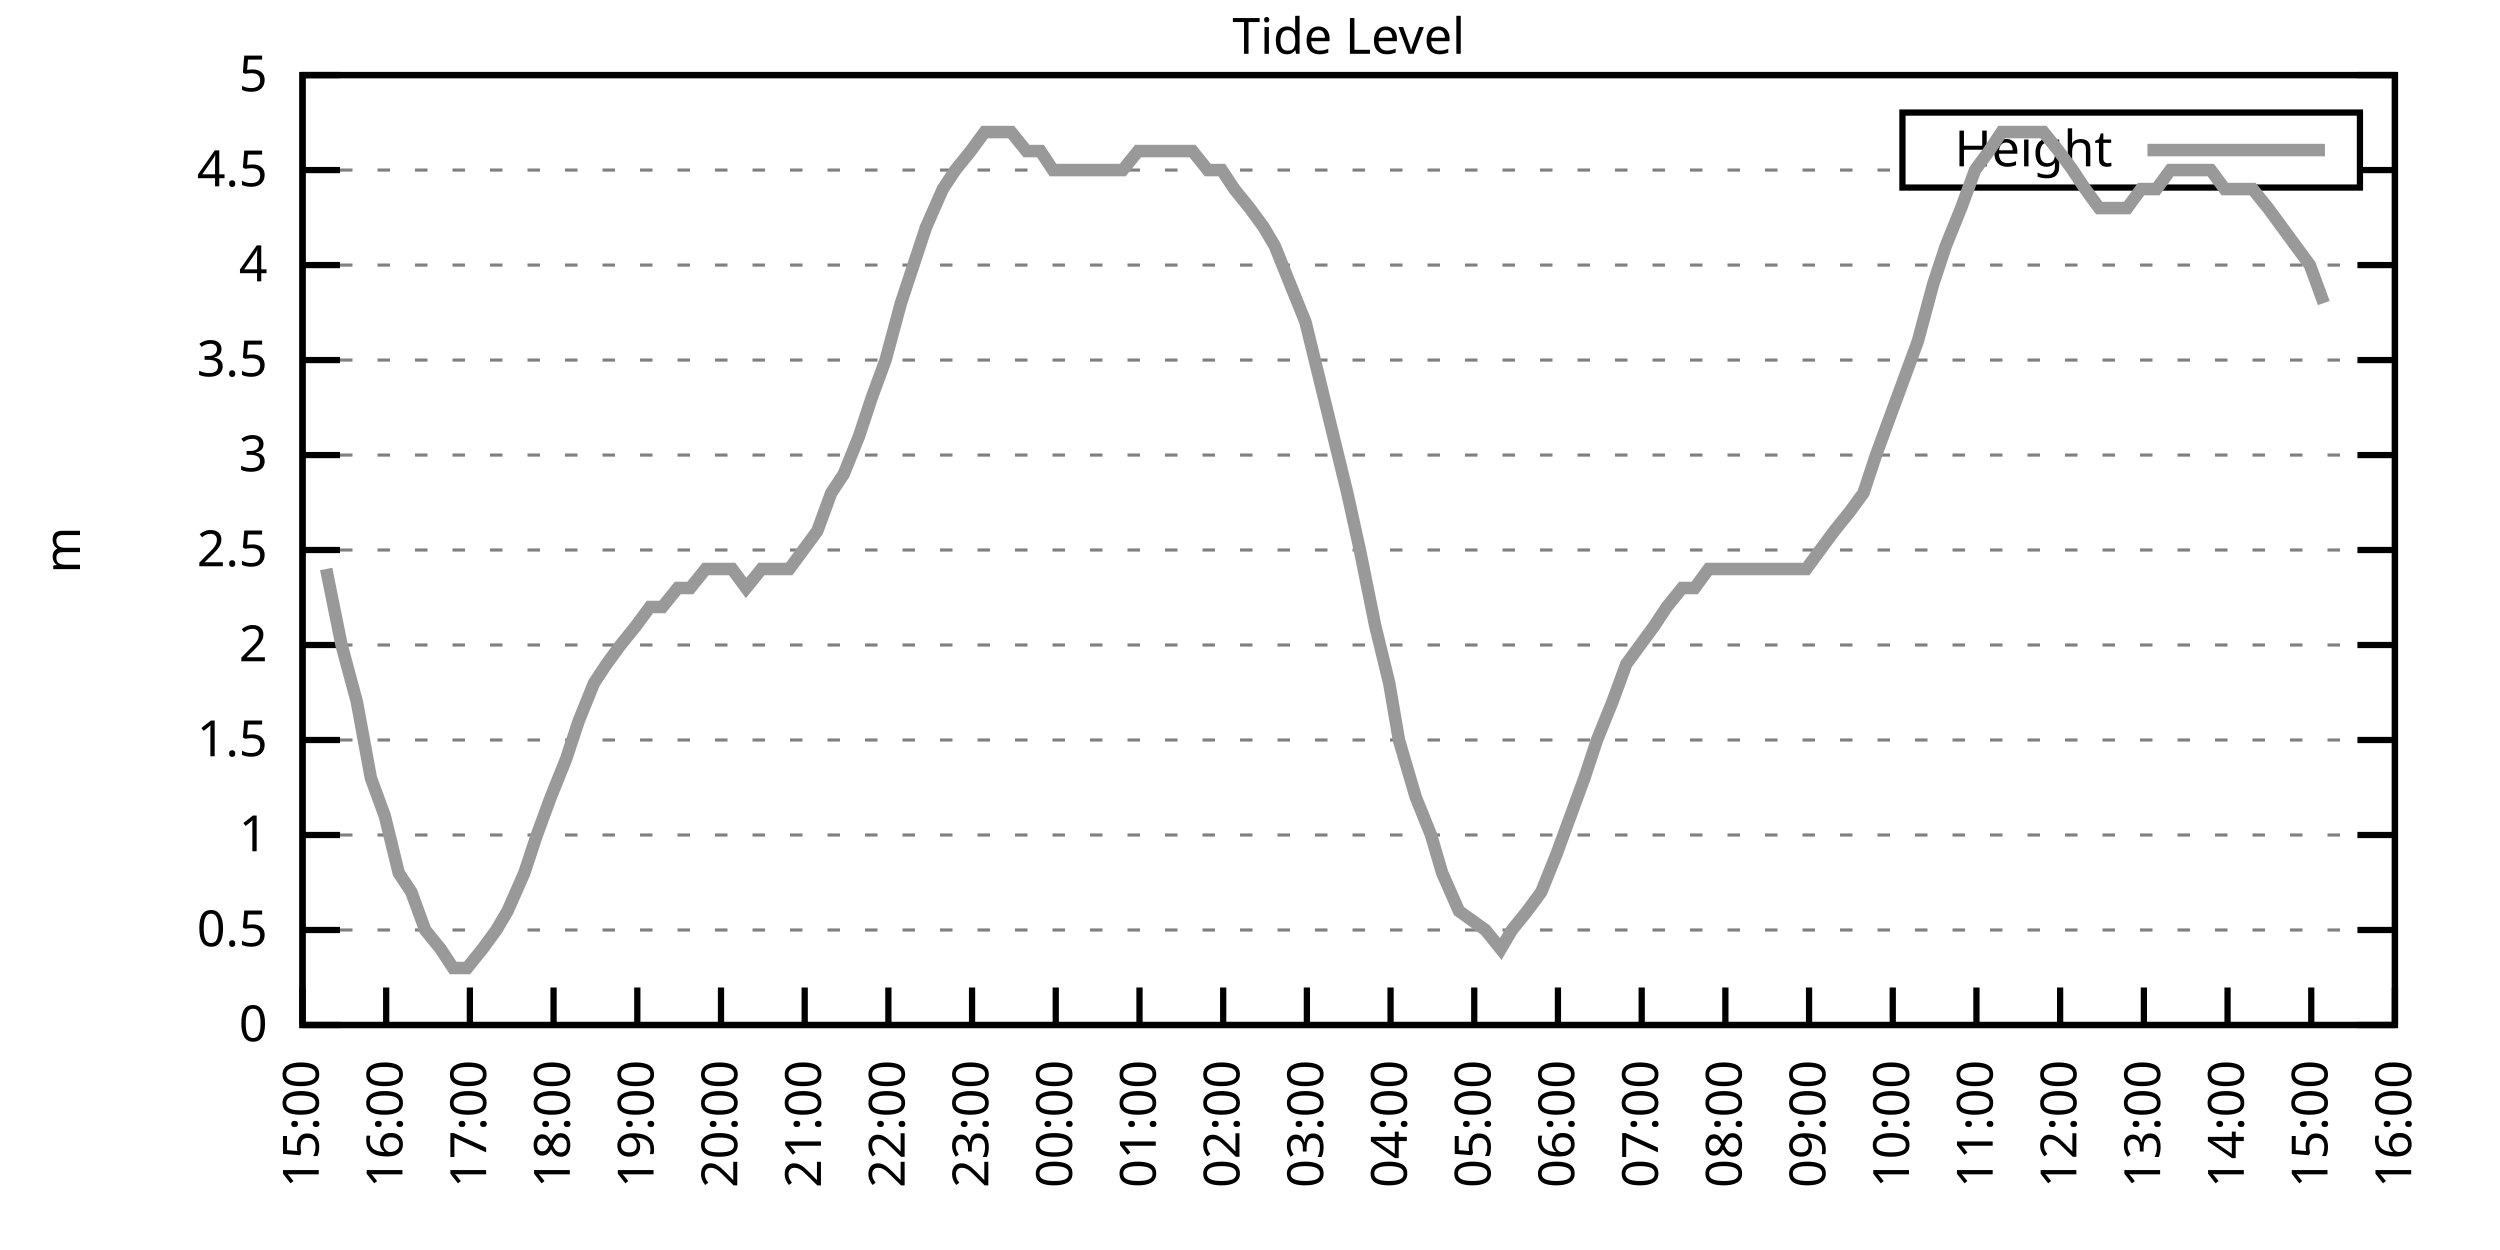
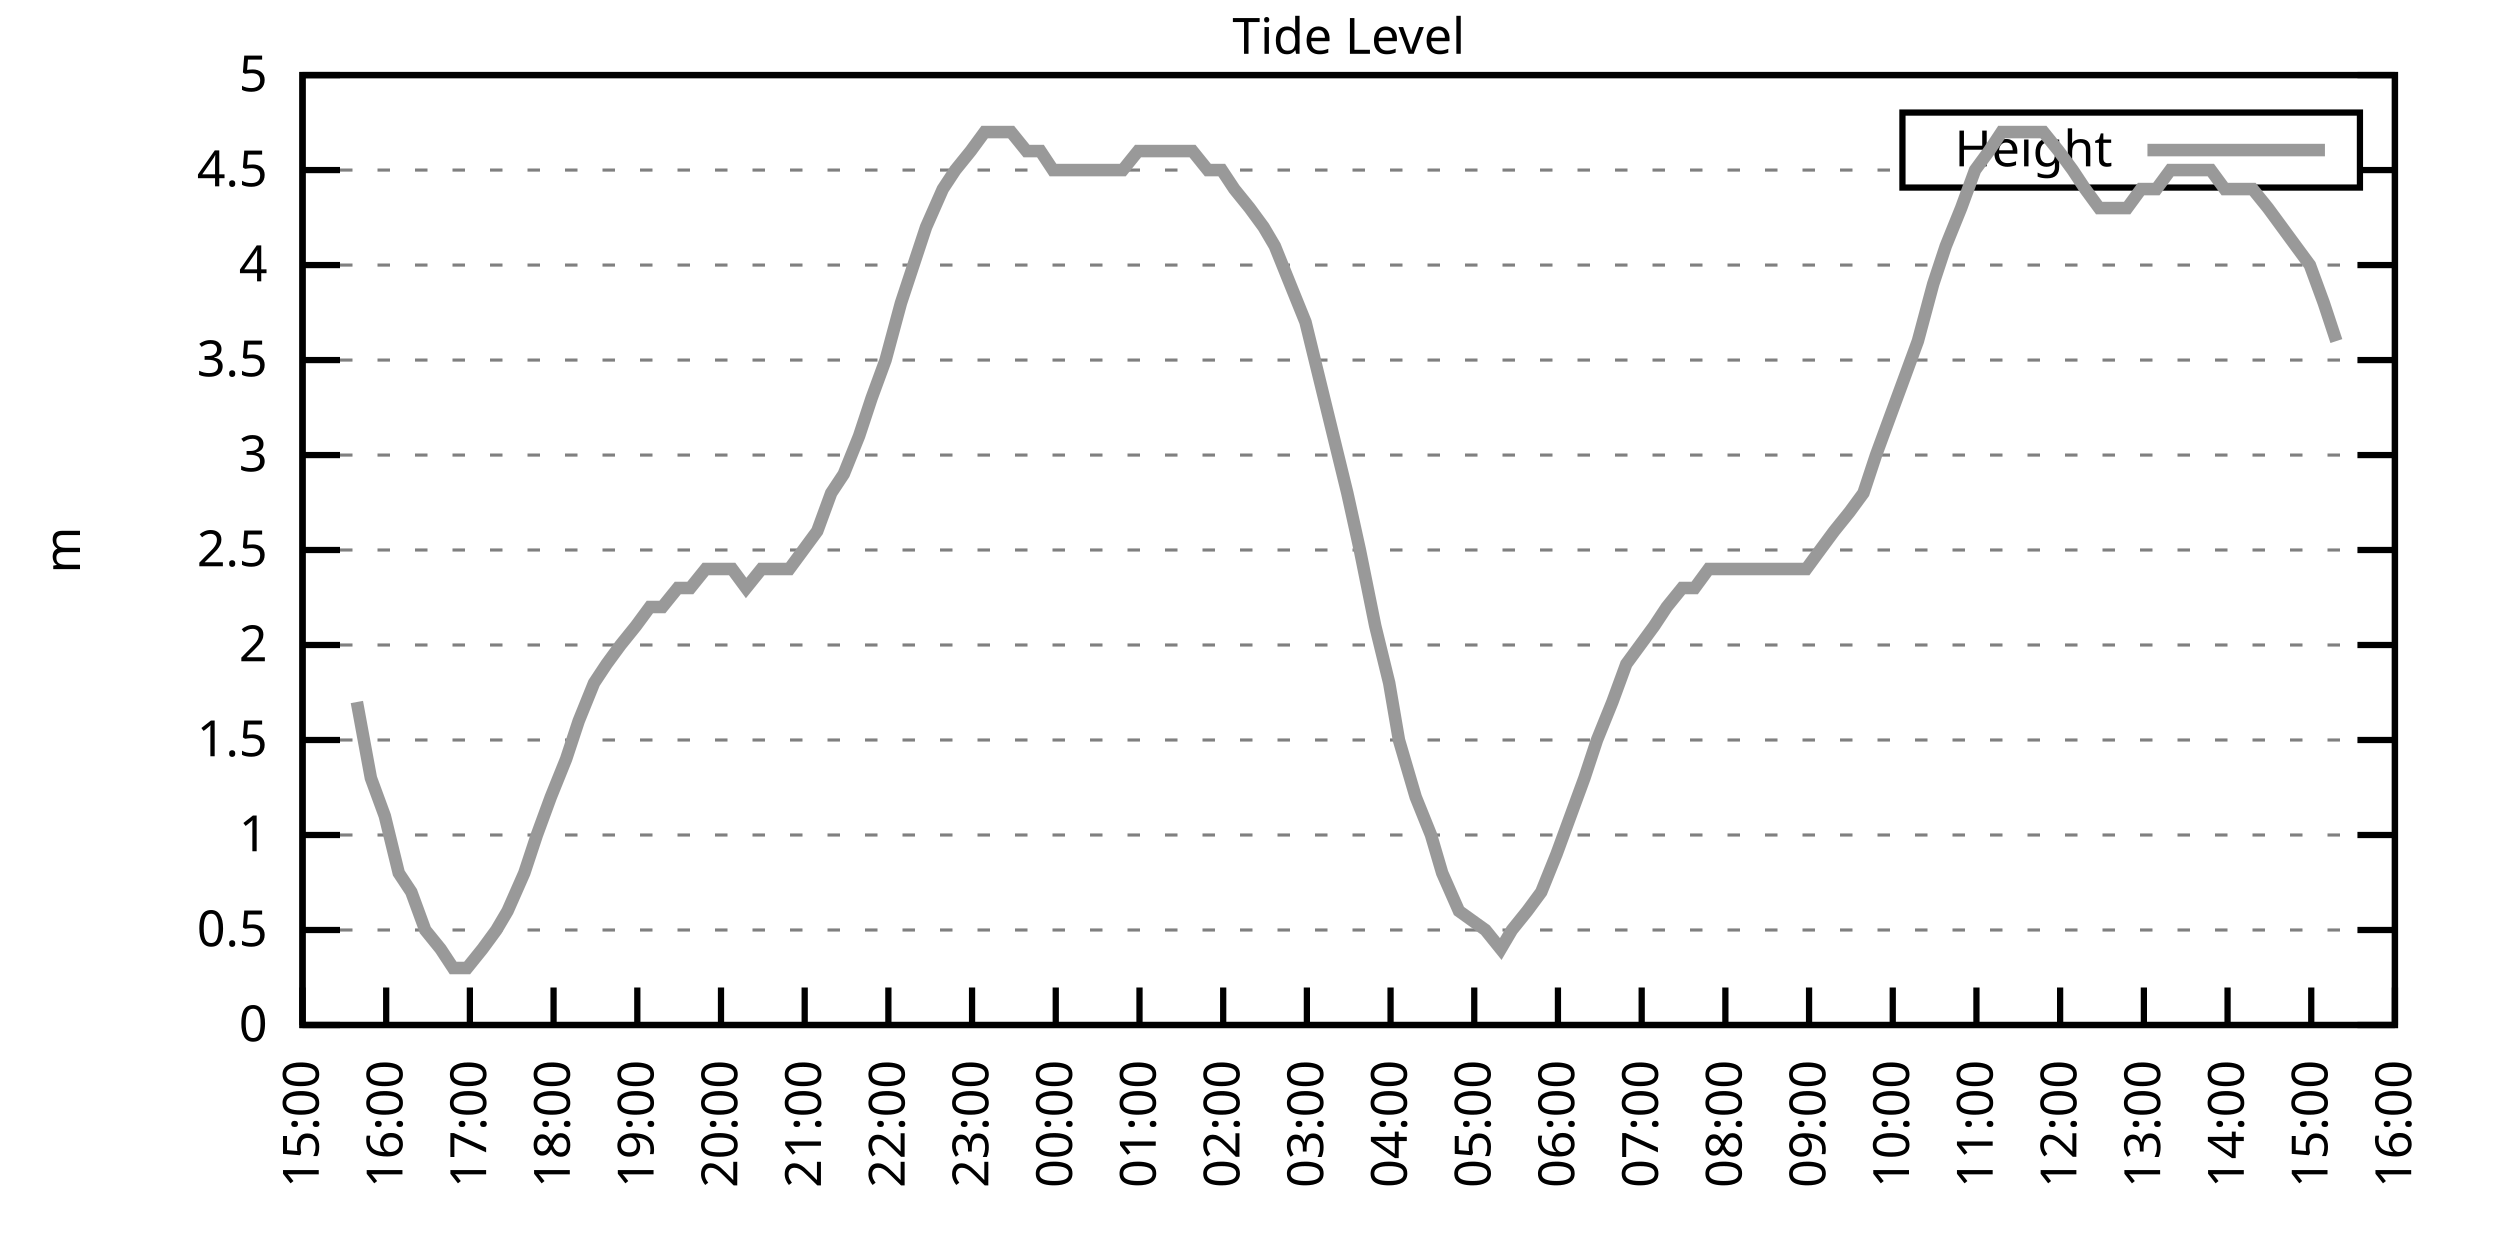
<svg xmlns="http://www.w3.org/2000/svg" xmlns:xlink="http://www.w3.org/1999/xlink" width="400" height="200" viewBox="0 0 400 200">
  <g id="gnuplot_canvas">
    <rect x="0" y="0" width="400" height="200" fill="none" />
    <defs>
      <circle id="gpDot" r="0.5" stroke-width="0.5" stroke="currentColor" />
      <path id="gpPt0" stroke-width="0.333" stroke="currentColor" d="M-1,0 h2 M0,-1 v2" />
      <path id="gpPt1" stroke-width="0.333" stroke="currentColor" d="M-1,-1 L1,1 M1,-1 L-1,1" />
      <path id="gpPt2" stroke-width="0.333" stroke="currentColor" d="M-1,0 L1,0 M0,-1 L0,1 M-1,-1 L1,1 M-1,1 L1,-1" />
      <rect id="gpPt3" stroke-width="0.333" stroke="currentColor" x="-1" y="-1" width="2" height="2" />
      <rect id="gpPt4" stroke-width="0.333" stroke="currentColor" fill="currentColor" x="-1" y="-1" width="2" height="2" />
      <circle id="gpPt5" stroke-width="0.333" stroke="currentColor" cx="0" cy="0" r="1" />
      <use xlink:href="#gpPt5" id="gpPt6" fill="currentColor" stroke="none" />
      <path id="gpPt7" stroke-width="0.333" stroke="currentColor" d="M0,-1.33 L-1.33,0.67 L1.33,0.67 z" />
      <use xlink:href="#gpPt7" id="gpPt8" fill="currentColor" stroke="none" />
      <use xlink:href="#gpPt7" id="gpPt9" stroke="currentColor" transform="rotate(180)" />
      <use xlink:href="#gpPt9" id="gpPt10" fill="currentColor" stroke="none" />
      <use xlink:href="#gpPt3" id="gpPt11" stroke="currentColor" transform="rotate(45)" />
      <use xlink:href="#gpPt11" id="gpPt12" fill="currentColor" stroke="none" />
      <path id="gpPt13" stroke-width="0.333" stroke="currentColor" d="M0,1.330 L1.265,0.411 L0.782,-1.067 L-0.782,-1.076 L-1.265,0.411 z" />
      <use xlink:href="#gpPt13" id="gpPt14" fill="currentColor" stroke="none" />
      <filter id="textbox" filterUnits="objectBoundingBox" x="0" y="0" height="1" width="1">
        <feFlood flood-color="white" flood-opacity="1" result="bgnd" />
        <feComposite in="SourceGraphic" in2="bgnd" operator="atop" />
      </filter>
      <filter id="greybox" filterUnits="objectBoundingBox" x="0" y="0" height="1" width="1">
        <feFlood flood-color="lightgrey" flood-opacity="1" result="grey" />
        <feComposite in="SourceGraphic" in2="grey" operator="atop" />
      </filter>
    </defs>
    <g fill="none" color="white" stroke="currentColor" stroke-width="1.00" stroke-linecap="butt" stroke-linejoin="miter">
</g>
    <g fill="none" color="black" stroke="currentColor" stroke-width="1.00" stroke-linecap="butt" stroke-linejoin="miter">
      <g stroke="none" shape-rendering="crispEdges">
        <polygon fill="rgb(255, 255, 255)" points="48.40,164.00 383.18,164.00 383.18,12.02 48.40,12.02 " />
      </g>
    </g>
    <g fill="none" color="black" stroke="currentColor" stroke-width="1.00" stroke-linecap="butt" stroke-linejoin="miter">
</g>
    <g fill="none" color="black" stroke="black" stroke-width="0.50" stroke-linecap="butt" stroke-linejoin="miter">
</g>
    <g fill="none" color="gray" stroke="currentColor" stroke-width="0.50" stroke-linecap="butt" stroke-linejoin="miter">
      <path stroke="gray" stroke-dasharray="2,4" class="gridline" d="M48.40,164.00 L383.19,164.00  " />
    </g>
    <g fill="none" color="gray" stroke="gray" stroke-width="1.00" stroke-linecap="butt" stroke-linejoin="miter">
</g>
    <g fill="none" color="black" stroke="currentColor" stroke-width="1.00" stroke-linecap="butt" stroke-linejoin="miter">
      <path stroke="black" d="M48.40,164.00 L54.40,164.00 M383.19,164.00 L377.19,164.00  " />
      <g transform="translate(42.80,166.60)" stroke="none" fill="black" font-family="Sans" font-size="8.00" text-anchor="end">
        <text>
          <tspan font-family="Sans"> 0</tspan>
        </text>
      </g>
    </g>
    <g fill="none" color="black" stroke="currentColor" stroke-width="1.00" stroke-linecap="butt" stroke-linejoin="miter">
</g>
    <g fill="none" color="black" stroke="black" stroke-width="0.50" stroke-linecap="butt" stroke-linejoin="miter">
</g>
    <g fill="none" color="gray" stroke="currentColor" stroke-width="0.50" stroke-linecap="butt" stroke-linejoin="miter">
      <path stroke="gray" stroke-dasharray="2,4" class="gridline" d="M48.40,148.80 L383.19,148.80  " />
    </g>
    <g fill="none" color="gray" stroke="gray" stroke-width="1.00" stroke-linecap="butt" stroke-linejoin="miter">
</g>
    <g fill="none" color="black" stroke="currentColor" stroke-width="1.00" stroke-linecap="butt" stroke-linejoin="miter">
      <path stroke="black" d="M48.40,148.80 L54.40,148.80 M383.19,148.80 L377.19,148.80  " />
      <g transform="translate(42.80,151.40)" stroke="none" fill="black" font-family="Sans" font-size="8.00" text-anchor="end">
        <text>
          <tspan font-family="Sans"> 0.5</tspan>
        </text>
      </g>
    </g>
    <g fill="none" color="black" stroke="currentColor" stroke-width="1.00" stroke-linecap="butt" stroke-linejoin="miter">
</g>
    <g fill="none" color="black" stroke="black" stroke-width="0.50" stroke-linecap="butt" stroke-linejoin="miter">
</g>
    <g fill="none" color="gray" stroke="currentColor" stroke-width="0.50" stroke-linecap="butt" stroke-linejoin="miter">
      <path stroke="gray" stroke-dasharray="2,4" class="gridline" d="M48.40,133.60 L383.19,133.60  " />
    </g>
    <g fill="none" color="gray" stroke="gray" stroke-width="1.00" stroke-linecap="butt" stroke-linejoin="miter">
</g>
    <g fill="none" color="black" stroke="currentColor" stroke-width="1.00" stroke-linecap="butt" stroke-linejoin="miter">
      <path stroke="black" d="M48.40,133.60 L54.40,133.60 M383.19,133.60 L377.19,133.60  " />
      <g transform="translate(42.80,136.20)" stroke="none" fill="black" font-family="Sans" font-size="8.00" text-anchor="end">
        <text>
          <tspan font-family="Sans"> 1</tspan>
        </text>
      </g>
    </g>
    <g fill="none" color="black" stroke="currentColor" stroke-width="1.00" stroke-linecap="butt" stroke-linejoin="miter">
</g>
    <g fill="none" color="black" stroke="black" stroke-width="0.50" stroke-linecap="butt" stroke-linejoin="miter">
</g>
    <g fill="none" color="gray" stroke="currentColor" stroke-width="0.50" stroke-linecap="butt" stroke-linejoin="miter">
      <path stroke="gray" stroke-dasharray="2,4" class="gridline" d="M48.40,118.40 L383.19,118.40  " />
    </g>
    <g fill="none" color="gray" stroke="gray" stroke-width="1.00" stroke-linecap="butt" stroke-linejoin="miter">
</g>
    <g fill="none" color="black" stroke="currentColor" stroke-width="1.00" stroke-linecap="butt" stroke-linejoin="miter">
      <path stroke="black" d="M48.40,118.40 L54.40,118.40 M383.19,118.40 L377.19,118.40  " />
      <g transform="translate(42.80,121.00)" stroke="none" fill="black" font-family="Sans" font-size="8.00" text-anchor="end">
        <text>
          <tspan font-family="Sans"> 1.5</tspan>
        </text>
      </g>
    </g>
    <g fill="none" color="black" stroke="currentColor" stroke-width="1.00" stroke-linecap="butt" stroke-linejoin="miter">
</g>
    <g fill="none" color="black" stroke="black" stroke-width="0.50" stroke-linecap="butt" stroke-linejoin="miter">
</g>
    <g fill="none" color="gray" stroke="currentColor" stroke-width="0.50" stroke-linecap="butt" stroke-linejoin="miter">
      <path stroke="gray" stroke-dasharray="2,4" class="gridline" d="M48.40,103.20 L383.19,103.20  " />
    </g>
    <g fill="none" color="gray" stroke="gray" stroke-width="1.00" stroke-linecap="butt" stroke-linejoin="miter">
</g>
    <g fill="none" color="black" stroke="currentColor" stroke-width="1.00" stroke-linecap="butt" stroke-linejoin="miter">
      <path stroke="black" d="M48.40,103.20 L54.40,103.20 M383.19,103.20 L377.19,103.20  " />
      <g transform="translate(42.80,105.80)" stroke="none" fill="black" font-family="Sans" font-size="8.00" text-anchor="end">
        <text>
          <tspan font-family="Sans"> 2</tspan>
        </text>
      </g>
    </g>
    <g fill="none" color="black" stroke="currentColor" stroke-width="1.00" stroke-linecap="butt" stroke-linejoin="miter">
</g>
    <g fill="none" color="black" stroke="black" stroke-width="0.50" stroke-linecap="butt" stroke-linejoin="miter">
</g>
    <g fill="none" color="gray" stroke="currentColor" stroke-width="0.50" stroke-linecap="butt" stroke-linejoin="miter">
      <path stroke="gray" stroke-dasharray="2,4" class="gridline" d="M48.40,88.00 L383.19,88.00  " />
    </g>
    <g fill="none" color="gray" stroke="gray" stroke-width="1.00" stroke-linecap="butt" stroke-linejoin="miter">
</g>
    <g fill="none" color="black" stroke="currentColor" stroke-width="1.00" stroke-linecap="butt" stroke-linejoin="miter">
      <path stroke="black" d="M48.40,88.00 L54.40,88.00 M383.19,88.00 L377.19,88.00  " />
      <g transform="translate(42.80,90.60)" stroke="none" fill="black" font-family="Sans" font-size="8.00" text-anchor="end">
        <text>
          <tspan font-family="Sans"> 2.5</tspan>
        </text>
      </g>
    </g>
    <g fill="none" color="black" stroke="currentColor" stroke-width="1.00" stroke-linecap="butt" stroke-linejoin="miter">
</g>
    <g fill="none" color="black" stroke="black" stroke-width="0.50" stroke-linecap="butt" stroke-linejoin="miter">
</g>
    <g fill="none" color="gray" stroke="currentColor" stroke-width="0.50" stroke-linecap="butt" stroke-linejoin="miter">
      <path stroke="gray" stroke-dasharray="2,4" class="gridline" d="M48.40,72.81 L383.19,72.81  " />
    </g>
    <g fill="none" color="gray" stroke="gray" stroke-width="1.00" stroke-linecap="butt" stroke-linejoin="miter">
</g>
    <g fill="none" color="black" stroke="currentColor" stroke-width="1.00" stroke-linecap="butt" stroke-linejoin="miter">
      <path stroke="black" d="M48.40,72.81 L54.40,72.81 M383.19,72.81 L377.19,72.81  " />
      <g transform="translate(42.80,75.41)" stroke="none" fill="black" font-family="Sans" font-size="8.00" text-anchor="end">
        <text>
          <tspan font-family="Sans"> 3</tspan>
        </text>
      </g>
    </g>
    <g fill="none" color="black" stroke="currentColor" stroke-width="1.00" stroke-linecap="butt" stroke-linejoin="miter">
</g>
    <g fill="none" color="black" stroke="black" stroke-width="0.50" stroke-linecap="butt" stroke-linejoin="miter">
</g>
    <g fill="none" color="gray" stroke="currentColor" stroke-width="0.50" stroke-linecap="butt" stroke-linejoin="miter">
      <path stroke="gray" stroke-dasharray="2,4" class="gridline" d="M48.40,57.61 L383.19,57.61  " />
    </g>
    <g fill="none" color="gray" stroke="gray" stroke-width="1.00" stroke-linecap="butt" stroke-linejoin="miter">
</g>
    <g fill="none" color="black" stroke="currentColor" stroke-width="1.00" stroke-linecap="butt" stroke-linejoin="miter">
      <path stroke="black" d="M48.40,57.61 L54.40,57.61 M383.19,57.61 L377.19,57.61  " />
      <g transform="translate(42.80,60.21)" stroke="none" fill="black" font-family="Sans" font-size="8.00" text-anchor="end">
        <text>
          <tspan font-family="Sans"> 3.5</tspan>
        </text>
      </g>
    </g>
    <g fill="none" color="black" stroke="currentColor" stroke-width="1.00" stroke-linecap="butt" stroke-linejoin="miter">
</g>
    <g fill="none" color="black" stroke="black" stroke-width="0.50" stroke-linecap="butt" stroke-linejoin="miter">
</g>
    <g fill="none" color="gray" stroke="currentColor" stroke-width="0.50" stroke-linecap="butt" stroke-linejoin="miter">
      <path stroke="gray" stroke-dasharray="2,4" class="gridline" d="M48.40,42.41 L383.19,42.41  " />
    </g>
    <g fill="none" color="gray" stroke="gray" stroke-width="1.00" stroke-linecap="butt" stroke-linejoin="miter">
</g>
    <g fill="none" color="black" stroke="currentColor" stroke-width="1.00" stroke-linecap="butt" stroke-linejoin="miter">
      <path stroke="black" d="M48.40,42.41 L54.40,42.41 M383.19,42.41 L377.19,42.41  " />
      <g transform="translate(42.80,45.01)" stroke="none" fill="black" font-family="Sans" font-size="8.00" text-anchor="end">
        <text>
          <tspan font-family="Sans"> 4</tspan>
        </text>
      </g>
    </g>
    <g fill="none" color="black" stroke="currentColor" stroke-width="1.00" stroke-linecap="butt" stroke-linejoin="miter">
</g>
    <g fill="none" color="black" stroke="black" stroke-width="0.50" stroke-linecap="butt" stroke-linejoin="miter">
</g>
    <g fill="none" color="gray" stroke="currentColor" stroke-width="0.50" stroke-linecap="butt" stroke-linejoin="miter">
      <path stroke="gray" stroke-dasharray="2,4" class="gridline" d="M48.40,27.21 L304.39,27.21 M377.59,27.21 L383.19,27.21  " />
    </g>
    <g fill="none" color="gray" stroke="gray" stroke-width="1.00" stroke-linecap="butt" stroke-linejoin="miter">
</g>
    <g fill="none" color="black" stroke="currentColor" stroke-width="1.00" stroke-linecap="butt" stroke-linejoin="miter">
      <path stroke="black" d="M48.40,27.21 L54.40,27.21 M383.19,27.21 L377.19,27.21  " />
      <g transform="translate(42.80,29.81)" stroke="none" fill="black" font-family="Sans" font-size="8.00" text-anchor="end">
        <text>
          <tspan font-family="Sans"> 4.5</tspan>
        </text>
      </g>
    </g>
    <g fill="none" color="black" stroke="currentColor" stroke-width="1.00" stroke-linecap="butt" stroke-linejoin="miter">
</g>
    <g fill="none" color="black" stroke="black" stroke-width="0.50" stroke-linecap="butt" stroke-linejoin="miter">
</g>
    <g fill="none" color="gray" stroke="currentColor" stroke-width="0.50" stroke-linecap="butt" stroke-linejoin="miter">
      <path stroke="gray" stroke-dasharray="2,4" class="gridline" d="M48.40,12.01 L383.19,12.01  " />
    </g>
    <g fill="none" color="gray" stroke="gray" stroke-width="1.00" stroke-linecap="butt" stroke-linejoin="miter">
</g>
    <g fill="none" color="black" stroke="currentColor" stroke-width="1.00" stroke-linecap="butt" stroke-linejoin="miter">
      <path stroke="black" d="M48.40,12.01 L54.40,12.01 M383.19,12.01 L377.19,12.01  " />
      <g transform="translate(42.80,14.61)" stroke="none" fill="black" font-family="Sans" font-size="8.00" text-anchor="end">
        <text>
          <tspan font-family="Sans"> 5</tspan>
        </text>
      </g>
    </g>
    <g fill="none" color="black" stroke="currentColor" stroke-width="1.00" stroke-linecap="butt" stroke-linejoin="miter">
      <path stroke="black" d="M48.40,164.00 L48.40,158.00  " />
      <g transform="translate(51.00,169.60) rotate(270.00)" stroke="none" fill="black" font-family="Sans" font-size="8.00" text-anchor="end">
        <text>
          <tspan font-family="Sans">15:00</tspan>
        </text>
      </g>
    </g>
    <g fill="none" color="black" stroke="currentColor" stroke-width="1.00" stroke-linecap="butt" stroke-linejoin="miter">
      <path stroke="black" d="M61.79,164.00 L61.79,158.00  " />
      <g transform="translate(64.39,169.60) rotate(270.00)" stroke="none" fill="black" font-family="Sans" font-size="8.00" text-anchor="end">
        <text>
          <tspan font-family="Sans">16:00</tspan>
        </text>
      </g>
    </g>
    <g fill="none" color="black" stroke="currentColor" stroke-width="1.00" stroke-linecap="butt" stroke-linejoin="miter">
      <path stroke="black" d="M75.18,164.00 L75.18,158.00  " />
      <g transform="translate(77.78,169.60) rotate(270.00)" stroke="none" fill="black" font-family="Sans" font-size="8.00" text-anchor="end">
        <text>
          <tspan font-family="Sans">17:00</tspan>
        </text>
      </g>
    </g>
    <g fill="none" color="black" stroke="currentColor" stroke-width="1.00" stroke-linecap="butt" stroke-linejoin="miter">
      <path stroke="black" d="M88.57,164.00 L88.57,158.00  " />
      <g transform="translate(91.17,169.60) rotate(270.00)" stroke="none" fill="black" font-family="Sans" font-size="8.00" text-anchor="end">
        <text>
          <tspan font-family="Sans">18:00</tspan>
        </text>
      </g>
    </g>
    <g fill="none" color="black" stroke="currentColor" stroke-width="1.00" stroke-linecap="butt" stroke-linejoin="miter">
      <path stroke="black" d="M101.97,164.00 L101.97,158.00  " />
      <g transform="translate(104.57,169.60) rotate(270.00)" stroke="none" fill="black" font-family="Sans" font-size="8.00" text-anchor="end">
        <text>
          <tspan font-family="Sans">19:00</tspan>
        </text>
      </g>
    </g>
    <g fill="none" color="black" stroke="currentColor" stroke-width="1.00" stroke-linecap="butt" stroke-linejoin="miter">
      <path stroke="black" d="M115.36,164.00 L115.36,158.00  " />
      <g transform="translate(117.96,169.60) rotate(270.00)" stroke="none" fill="black" font-family="Sans" font-size="8.00" text-anchor="end">
        <text>
          <tspan font-family="Sans">20:00</tspan>
        </text>
      </g>
    </g>
    <g fill="none" color="black" stroke="currentColor" stroke-width="1.00" stroke-linecap="butt" stroke-linejoin="miter">
      <path stroke="black" d="M128.75,164.00 L128.75,158.00  " />
      <g transform="translate(131.35,169.60) rotate(270.00)" stroke="none" fill="black" font-family="Sans" font-size="8.00" text-anchor="end">
        <text>
          <tspan font-family="Sans">21:00</tspan>
        </text>
      </g>
    </g>
    <g fill="none" color="black" stroke="currentColor" stroke-width="1.00" stroke-linecap="butt" stroke-linejoin="miter">
      <path stroke="black" d="M142.14,164.00 L142.14,158.00  " />
      <g transform="translate(144.74,169.60) rotate(270.00)" stroke="none" fill="black" font-family="Sans" font-size="8.00" text-anchor="end">
        <text>
          <tspan font-family="Sans">22:00</tspan>
        </text>
      </g>
    </g>
    <g fill="none" color="black" stroke="currentColor" stroke-width="1.00" stroke-linecap="butt" stroke-linejoin="miter">
      <path stroke="black" d="M155.53,164.00 L155.53,158.00  " />
      <g transform="translate(158.13,169.60) rotate(270.00)" stroke="none" fill="black" font-family="Sans" font-size="8.00" text-anchor="end">
        <text>
          <tspan font-family="Sans">23:00</tspan>
        </text>
      </g>
    </g>
    <g fill="none" color="black" stroke="currentColor" stroke-width="1.00" stroke-linecap="butt" stroke-linejoin="miter">
      <path stroke="black" d="M168.92,164.00 L168.92,158.00  " />
      <g transform="translate(171.52,169.60) rotate(270.00)" stroke="none" fill="black" font-family="Sans" font-size="8.00" text-anchor="end">
        <text>
          <tspan font-family="Sans">00:00</tspan>
        </text>
      </g>
    </g>
    <g fill="none" color="black" stroke="currentColor" stroke-width="1.00" stroke-linecap="butt" stroke-linejoin="miter">
      <path stroke="black" d="M182.32,164.00 L182.32,158.00  " />
      <g transform="translate(184.92,169.60) rotate(270.00)" stroke="none" fill="black" font-family="Sans" font-size="8.00" text-anchor="end">
        <text>
          <tspan font-family="Sans">01:00</tspan>
        </text>
      </g>
    </g>
    <g fill="none" color="black" stroke="currentColor" stroke-width="1.00" stroke-linecap="butt" stroke-linejoin="miter">
      <path stroke="black" d="M195.71,164.00 L195.71,158.00  " />
      <g transform="translate(198.31,169.60) rotate(270.00)" stroke="none" fill="black" font-family="Sans" font-size="8.00" text-anchor="end">
        <text>
          <tspan font-family="Sans">02:00</tspan>
        </text>
      </g>
    </g>
    <g fill="none" color="black" stroke="currentColor" stroke-width="1.00" stroke-linecap="butt" stroke-linejoin="miter">
      <path stroke="black" d="M209.10,164.00 L209.10,158.00  " />
      <g transform="translate(211.70,169.60) rotate(270.00)" stroke="none" fill="black" font-family="Sans" font-size="8.00" text-anchor="end">
        <text>
          <tspan font-family="Sans">03:00</tspan>
        </text>
      </g>
    </g>
    <g fill="none" color="black" stroke="currentColor" stroke-width="1.00" stroke-linecap="butt" stroke-linejoin="miter">
      <path stroke="black" d="M222.49,164.00 L222.49,158.00  " />
      <g transform="translate(225.09,169.60) rotate(270.00)" stroke="none" fill="black" font-family="Sans" font-size="8.00" text-anchor="end">
        <text>
          <tspan font-family="Sans">04:00</tspan>
        </text>
      </g>
    </g>
    <g fill="none" color="black" stroke="currentColor" stroke-width="1.00" stroke-linecap="butt" stroke-linejoin="miter">
      <path stroke="black" d="M235.88,164.00 L235.88,158.00  " />
      <g transform="translate(238.48,169.60) rotate(270.00)" stroke="none" fill="black" font-family="Sans" font-size="8.00" text-anchor="end">
        <text>
          <tspan font-family="Sans">05:00</tspan>
        </text>
      </g>
    </g>
    <g fill="none" color="black" stroke="currentColor" stroke-width="1.00" stroke-linecap="butt" stroke-linejoin="miter">
      <path stroke="black" d="M249.27,164.00 L249.27,158.00  " />
      <g transform="translate(251.87,169.60) rotate(270.00)" stroke="none" fill="black" font-family="Sans" font-size="8.00" text-anchor="end">
        <text>
          <tspan font-family="Sans">06:00</tspan>
        </text>
      </g>
    </g>
    <g fill="none" color="black" stroke="currentColor" stroke-width="1.00" stroke-linecap="butt" stroke-linejoin="miter">
      <path stroke="black" d="M262.67,164.00 L262.67,158.00  " />
      <g transform="translate(265.27,169.60) rotate(270.00)" stroke="none" fill="black" font-family="Sans" font-size="8.00" text-anchor="end">
        <text>
          <tspan font-family="Sans">07:00</tspan>
        </text>
      </g>
    </g>
    <g fill="none" color="black" stroke="currentColor" stroke-width="1.00" stroke-linecap="butt" stroke-linejoin="miter">
      <path stroke="black" d="M276.06,164.00 L276.06,158.00  " />
      <g transform="translate(278.66,169.60) rotate(270.00)" stroke="none" fill="black" font-family="Sans" font-size="8.00" text-anchor="end">
        <text>
          <tspan font-family="Sans">08:00</tspan>
        </text>
      </g>
    </g>
    <g fill="none" color="black" stroke="currentColor" stroke-width="1.00" stroke-linecap="butt" stroke-linejoin="miter">
      <path stroke="black" d="M289.45,164.00 L289.45,158.00  " />
      <g transform="translate(292.05,169.60) rotate(270.00)" stroke="none" fill="black" font-family="Sans" font-size="8.00" text-anchor="end">
        <text>
          <tspan font-family="Sans">09:00</tspan>
        </text>
      </g>
    </g>
    <g fill="none" color="black" stroke="currentColor" stroke-width="1.00" stroke-linecap="butt" stroke-linejoin="miter">
      <path stroke="black" d="M302.84,164.00 L302.84,158.00  " />
      <g transform="translate(305.44,169.60) rotate(270.00)" stroke="none" fill="black" font-family="Sans" font-size="8.00" text-anchor="end">
        <text>
          <tspan font-family="Sans">10:00</tspan>
        </text>
      </g>
    </g>
    <g fill="none" color="black" stroke="currentColor" stroke-width="1.00" stroke-linecap="butt" stroke-linejoin="miter">
      <path stroke="black" d="M316.23,164.00 L316.23,158.00  " />
      <g transform="translate(318.83,169.60) rotate(270.00)" stroke="none" fill="black" font-family="Sans" font-size="8.00" text-anchor="end">
        <text>
          <tspan font-family="Sans">11:00</tspan>
        </text>
      </g>
    </g>
    <g fill="none" color="black" stroke="currentColor" stroke-width="1.00" stroke-linecap="butt" stroke-linejoin="miter">
      <path stroke="black" d="M329.62,164.00 L329.62,158.00  " />
      <g transform="translate(332.22,169.60) rotate(270.00)" stroke="none" fill="black" font-family="Sans" font-size="8.00" text-anchor="end">
        <text>
          <tspan font-family="Sans">12:00</tspan>
        </text>
      </g>
    </g>
    <g fill="none" color="black" stroke="currentColor" stroke-width="1.00" stroke-linecap="butt" stroke-linejoin="miter">
      <path stroke="black" d="M343.02,164.00 L343.02,158.00  " />
      <g transform="translate(345.62,169.60) rotate(270.00)" stroke="none" fill="black" font-family="Sans" font-size="8.00" text-anchor="end">
        <text>
          <tspan font-family="Sans">13:00</tspan>
        </text>
      </g>
    </g>
    <g fill="none" color="black" stroke="currentColor" stroke-width="1.00" stroke-linecap="butt" stroke-linejoin="miter">
      <path stroke="black" d="M356.41,164.00 L356.41,158.00  " />
      <g transform="translate(359.01,169.60) rotate(270.00)" stroke="none" fill="black" font-family="Sans" font-size="8.00" text-anchor="end">
        <text>
          <tspan font-family="Sans">14:00</tspan>
        </text>
      </g>
    </g>
    <g fill="none" color="black" stroke="currentColor" stroke-width="1.00" stroke-linecap="butt" stroke-linejoin="miter">
      <path stroke="black" d="M369.80,164.00 L369.80,158.00  " />
      <g transform="translate(372.40,169.60) rotate(270.00)" stroke="none" fill="black" font-family="Sans" font-size="8.00" text-anchor="end">
        <text>
          <tspan font-family="Sans">15:00</tspan>
        </text>
      </g>
    </g>
    <g fill="none" color="black" stroke="currentColor" stroke-width="1.00" stroke-linecap="butt" stroke-linejoin="miter">
      <path stroke="black" d="M383.19,164.00 L383.19,158.00  " />
      <g transform="translate(385.79,169.60) rotate(270.00)" stroke="none" fill="black" font-family="Sans" font-size="8.00" text-anchor="end">
        <text>
          <tspan font-family="Sans">16:00</tspan>
        </text>
      </g>
    </g>
    <g fill="none" color="black" stroke="currentColor" stroke-width="1.00" stroke-linecap="butt" stroke-linejoin="miter">
</g>
    <g fill="none" color="black" stroke="currentColor" stroke-width="1.00" stroke-linecap="butt" stroke-linejoin="miter">
      <path stroke="black" d="M48.40,12.01 L48.40,164.00 L383.19,164.00 L383.19,12.01 L48.40,12.01 Z  " />
    </g>
    <g fill="none" color="black" stroke="currentColor" stroke-width="1.00" stroke-linecap="butt" stroke-linejoin="miter">
</g>
    <g fill="none" color="black" stroke="currentColor" stroke-width="1.00" stroke-linecap="butt" stroke-linejoin="miter">
      <path stroke="black" d="M304.39,30.01 L304.39,18.01 L377.59,18.01 L377.59,30.01 L304.39,30.01 Z  " />
    </g>
    <g id="Tide_level_plot_1">
      <g fill="none" color="white" stroke="black" stroke-width="2.00" stroke-linecap="butt" stroke-linejoin="miter">
</g>
      <g fill="none" color="black" stroke="currentColor" stroke-width="2.00" stroke-linecap="butt" stroke-linejoin="miter">
        <g transform="translate(337.99,26.61)" stroke="none" fill="black" font-family="Sans" font-size="8.00" text-anchor="end">
          <text>
            <tspan font-family="Sans">Height</tspan>
          </text>
        </g>
      </g>
      <g fill="none" color="black" stroke="currentColor" stroke-width="2.00" stroke-linecap="butt" stroke-linejoin="miter">
-         <path stroke="rgb(153, 153, 153)" d="M343.59,24.01 L371.99,24.01 M52.19,91.04 L54.65,103.20 L57.10,112.32 L59.34,124.48 L61.57,130.56 L63.80,139.68   L65.81,142.72 L68.04,148.80 L70.50,151.84 L72.50,154.88 L74.74,154.88 L77.19,151.84 L79.42,148.80 L81.21,145.76   L83.89,139.68 L85.90,133.60 L88.13,127.52 L90.58,121.44 L92.59,115.36 L95.05,109.28 L97.06,106.24 L99.29,103.20   L101.74,100.16 L103.98,97.12 L105.98,97.12 L108.44,94.08 L110.45,94.08 L112.90,91.04 L114.91,91.04 L117.14,91.04   L119.38,94.08 L121.83,91.04 L123.84,91.04 L126.29,91.04 L128.53,88.00 L130.76,84.97 L132.99,78.89 L135.00,75.85   L137.45,69.77 L139.46,63.69 L141.69,57.61 L144.15,48.49 L146.16,42.41 L148.17,36.33 L150.85,30.25 L152.85,27.21   L155.31,24.17 L157.54,21.13 L159.55,21.13 L161.78,21.13 L164.24,24.17 L166.47,24.17 L168.48,27.21 L170.71,27.21   L173.17,27.21 L175.17,27.21 L177.63,27.21 L179.64,27.21 L182.09,24.17 L184.10,24.17 L186.33,24.17 L188.79,24.17   L190.80,24.17 L193.25,27.21 L195.48,27.21 L197.49,30.25 L199.95,33.29 L202.18,36.33 L203.97,39.37 L206.42,45.45   L208.88,51.53 L211.11,60.65 L213.34,69.77 L215.57,78.89 L217.58,88.00 L220.04,100.16 L222.27,109.28 L223.83,118.40   L226.51,127.52 L228.96,133.60 L230.75,139.68 L233.43,145.76 L237.67,148.80 L240.12,151.84 L241.91,148.80 L244.36,145.76   L246.60,142.72 L249.05,136.64 L251.28,130.56 L253.51,124.48 L255.52,118.40 L257.98,112.32 L260.21,106.24 L262.44,103.20   L264.67,100.16 L266.68,97.12 L269.14,94.08 L271.15,94.08 L273.38,91.04 L275.61,91.04 L278.07,91.04 L280.07,91.04   L282.53,91.04 L284.54,91.04 L286.77,91.04 L289.00,91.04 L291.23,88.00 L293.47,84.97 L295.92,81.93 L298.15,78.89   L300.16,72.81 L302.39,66.73 L304.63,60.65 L306.86,54.57 L309.31,45.45 L311.32,39.37 L313.78,33.29 L316.01,27.21   L318.24,24.17 L320.25,21.13 L322.48,21.13 L324.94,21.13 L326.95,21.13 L329.40,24.17 L331.63,27.21 L333.64,30.25   L335.87,33.29 L338.10,33.29 L340.34,33.29 L342.57,30.25 L345.02,30.25 L347.26,27.21 L349.26,27.21 L351.50,27.21   L353.73,27.21 L355.96,30.25 L358.19,30.25 L360.42,30.25 L362.88,33.29 L365.11,36.33 L367.34,39.37 L369.58,42.41   L371.81,48.49  " />
+         <path stroke="rgb(153, 153, 153)" d="M343.59,24.01 L371.99,24.01 M57.10,112.32 L59.34,124.48 L61.57,130.56 L63.80,139.68 L65.81,142.72 L68.04,148.80   L70.50,151.84 L72.50,154.88 L74.74,154.88 L77.19,151.84 L79.42,148.80 L81.21,145.76 L83.89,139.68 L85.90,133.60   L88.13,127.52 L90.58,121.44 L92.59,115.36 L95.05,109.28 L97.06,106.24 L99.29,103.20 L101.74,100.16 L103.98,97.12   L105.98,97.12 L108.44,94.08 L110.45,94.08 L112.90,91.04 L114.91,91.04 L117.14,91.04 L119.38,94.08 L121.83,91.04   L123.84,91.04 L126.29,91.04 L128.53,88.00 L130.76,84.97 L132.99,78.89 L135.00,75.85 L137.45,69.77 L139.46,63.69   L141.69,57.61 L144.15,48.49 L146.16,42.41 L148.17,36.33 L150.85,30.25 L152.85,27.21 L155.31,24.17 L157.54,21.13   L159.55,21.13 L161.78,21.13 L164.24,24.17 L166.47,24.17 L168.48,27.21 L170.71,27.21 L173.17,27.21 L175.17,27.21   L177.63,27.21 L179.64,27.21 L182.09,24.17 L184.10,24.17 L186.33,24.17 L188.79,24.17 L190.80,24.17 L193.25,27.21   L195.48,27.21 L197.49,30.25 L199.95,33.29 L202.18,36.33 L203.97,39.37 L206.42,45.45 L208.88,51.53 L211.11,60.65   L213.34,69.77 L215.57,78.89 L217.58,88.00 L220.04,100.16 L222.27,109.28 L223.83,118.40 L226.51,127.52 L228.96,133.60   L230.75,139.68 L233.43,145.76 L237.67,148.80 L240.12,151.84 L241.91,148.80 L244.36,145.76 L246.60,142.72 L249.05,136.64   L251.28,130.56 L253.51,124.48 L255.52,118.40 L257.98,112.32 L260.21,106.24 L262.44,103.20 L264.67,100.16 L266.68,97.12   L269.14,94.08 L271.15,94.08 L273.38,91.04 L275.61,91.04 L278.07,91.04 L280.07,91.04 L282.53,91.04 L284.54,91.04   L286.77,91.04 L289.00,91.04 L291.23,88.00 L293.47,84.97 L295.92,81.93 L298.15,78.89 L300.16,72.81 L302.39,66.73   L304.63,60.65 L306.86,54.57 L309.31,45.45 L311.32,39.37 L313.78,33.29 L316.01,27.21 L318.24,24.17 L320.25,21.13   L322.48,21.13 L324.94,21.13 L326.95,21.13 L329.40,24.17 L331.63,27.21 L333.64,30.25 L335.87,33.29 L338.10,33.29   L340.34,33.29 L342.57,30.25 L345.02,30.25 L347.26,27.21 L349.26,27.21 L351.50,27.21 L353.73,27.21 L355.96,30.25   L358.19,30.25 L360.42,30.25 L362.88,33.29 L365.11,36.33 L367.34,39.37 L369.58,42.41 L371.81,48.49 L373.82,54.57    " />
      </g>
    </g>
    <g fill="none" color="black" stroke="currentColor" stroke-width="2.00" stroke-linecap="butt" stroke-linejoin="miter">
</g>
    <g fill="none" color="black" stroke="black" stroke-width="1.00" stroke-linecap="butt" stroke-linejoin="miter">
</g>
    <g fill="none" color="black" stroke="currentColor" stroke-width="1.00" stroke-linecap="butt" stroke-linejoin="miter">
      <path stroke="black" d="M48.40,12.01 L48.40,164.00 L383.19,164.00 L383.19,12.01 L48.40,12.01 Z  " />
      <g transform="translate(12.80,88.01) rotate(270.00)" stroke="none" fill="black" font-family="Sans" font-size="8.00" text-anchor="middle">
        <text>
          <tspan font-family="Sans">m</tspan>
        </text>
      </g>
    </g>
    <g fill="none" color="black" stroke="currentColor" stroke-width="1.00" stroke-linecap="butt" stroke-linejoin="miter">
</g>
    <g fill="none" color="black" stroke="currentColor" stroke-width="1.00" stroke-linecap="butt" stroke-linejoin="miter">
      <g transform="translate(215.79,8.61)" stroke="none" fill="black" font-family="Sans" font-size="8.00" text-anchor="middle">
        <text>
          <tspan font-family="Sans">Tide Level</tspan>
        </text>
      </g>
    </g>
    <g fill="none" color="black" stroke="currentColor" stroke-width="1.00" stroke-linecap="butt" stroke-linejoin="miter">
</g>
  </g>
</svg>
